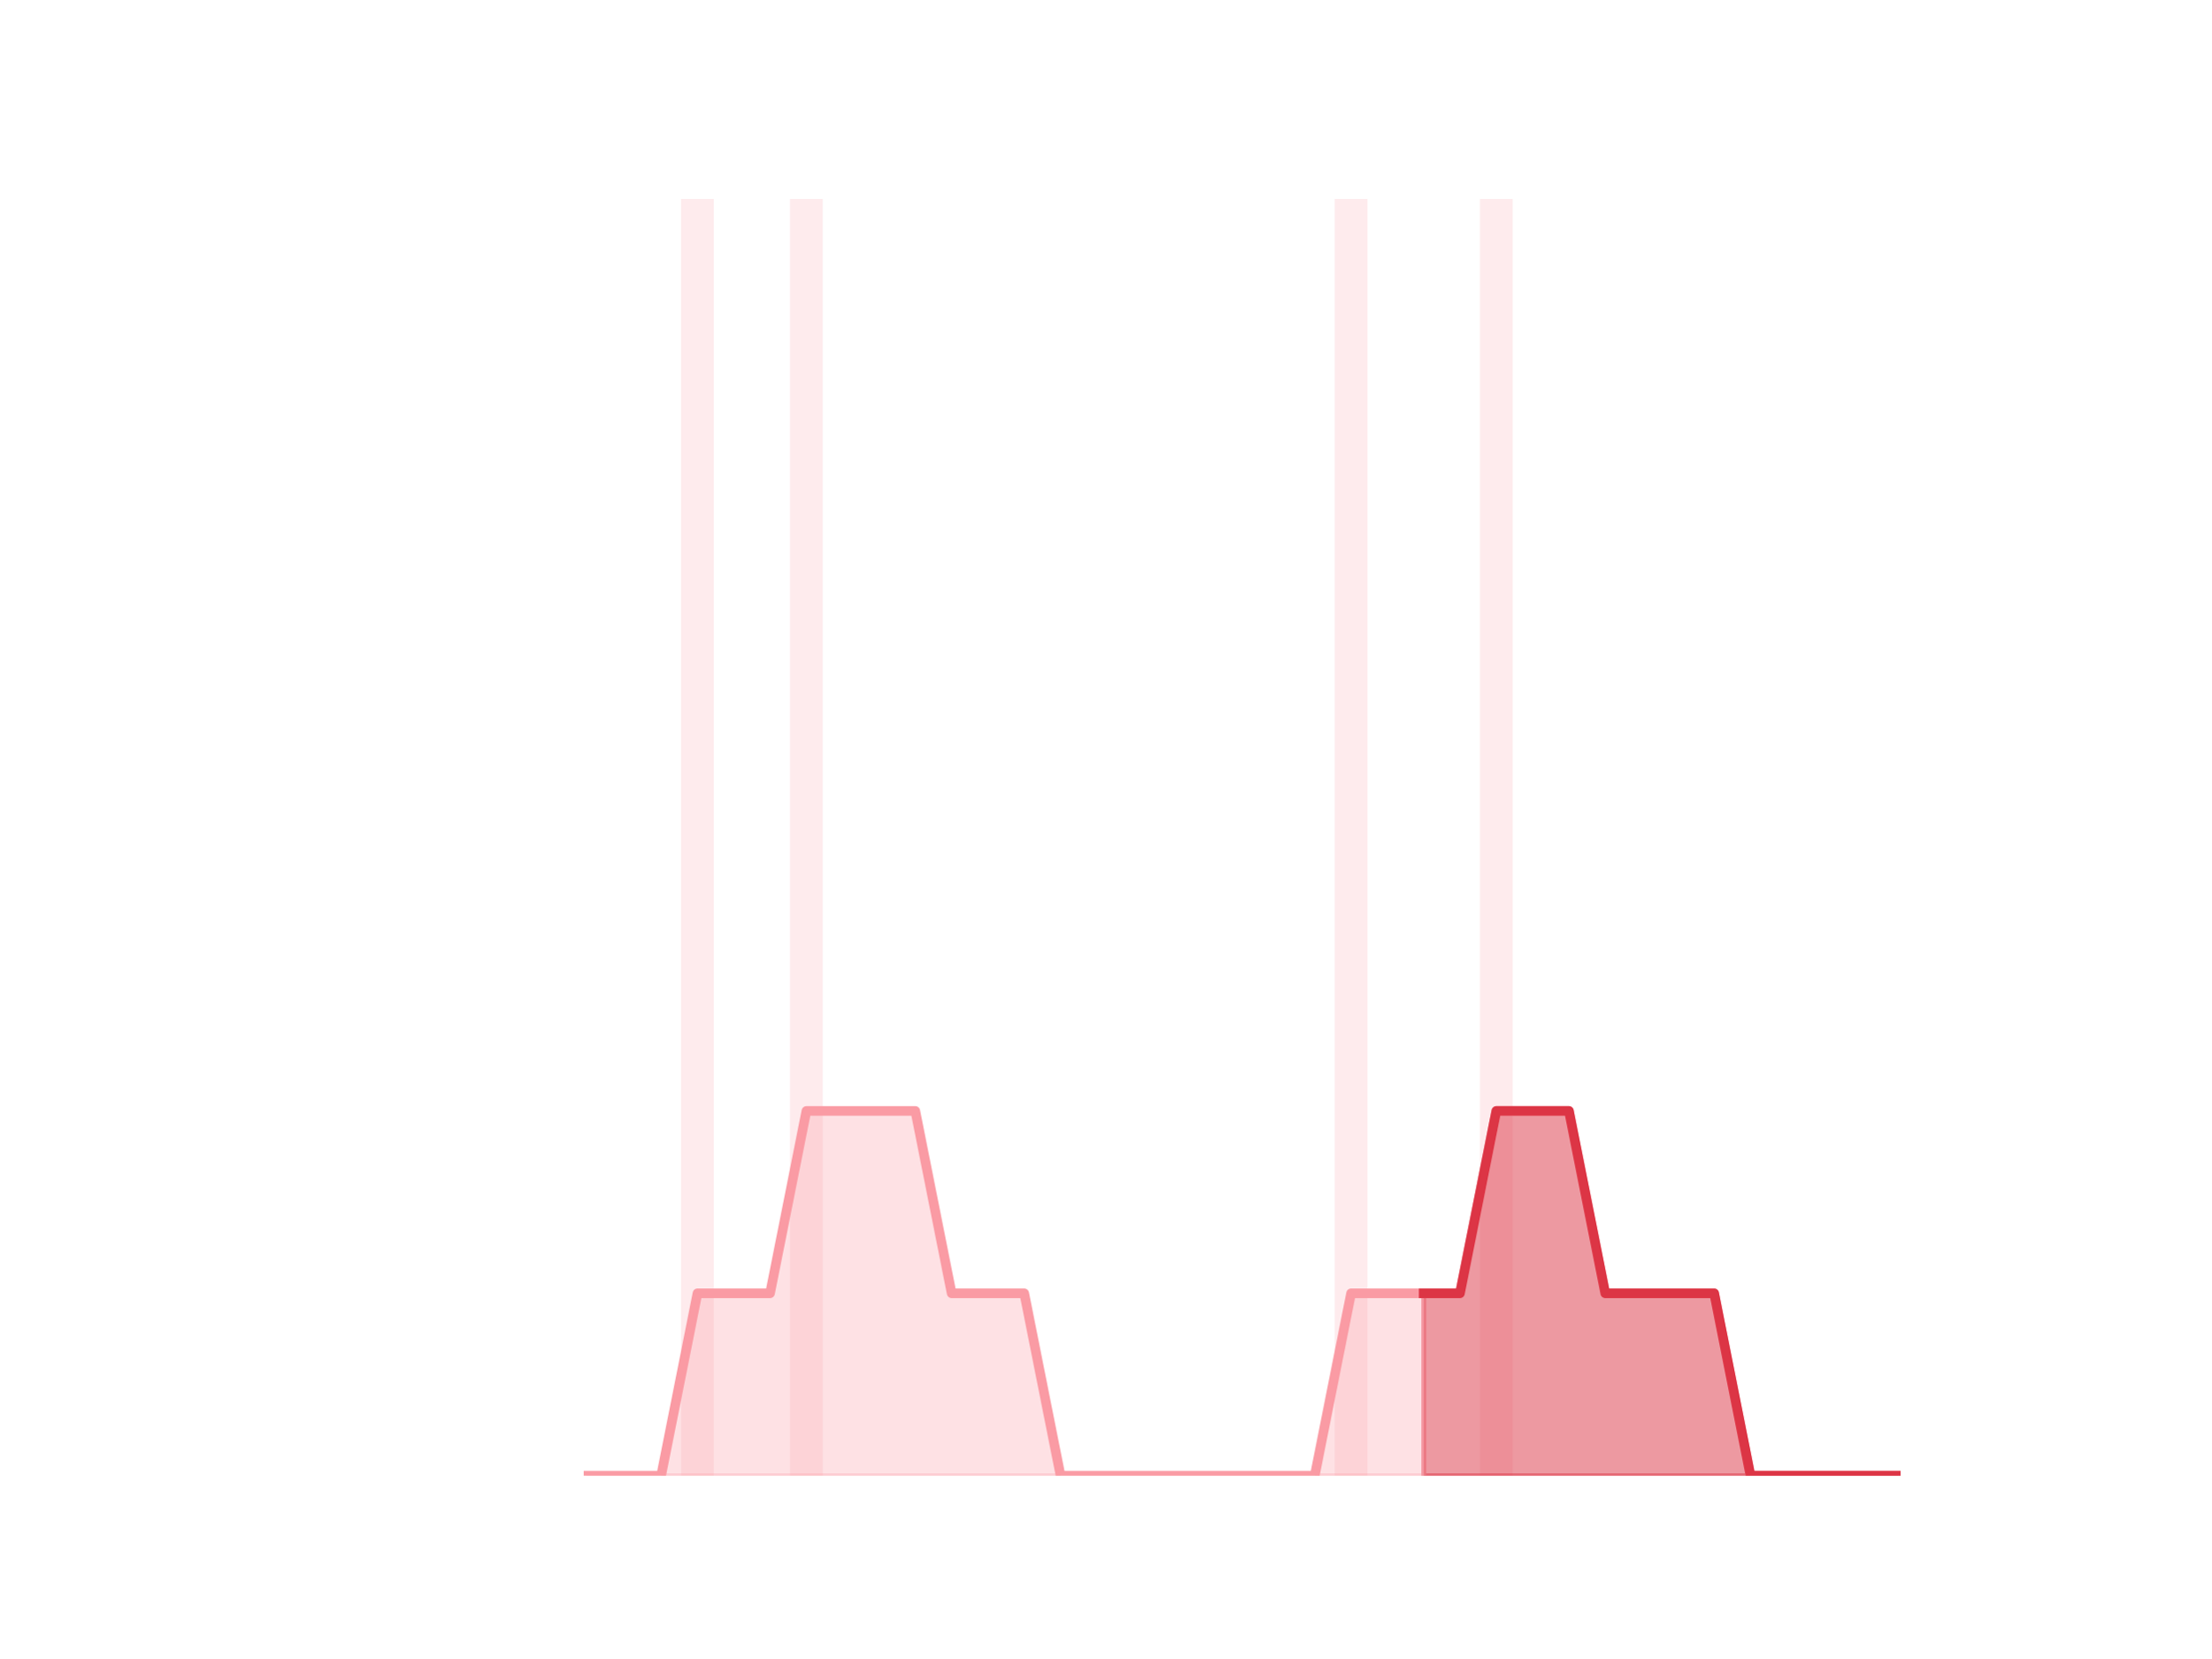
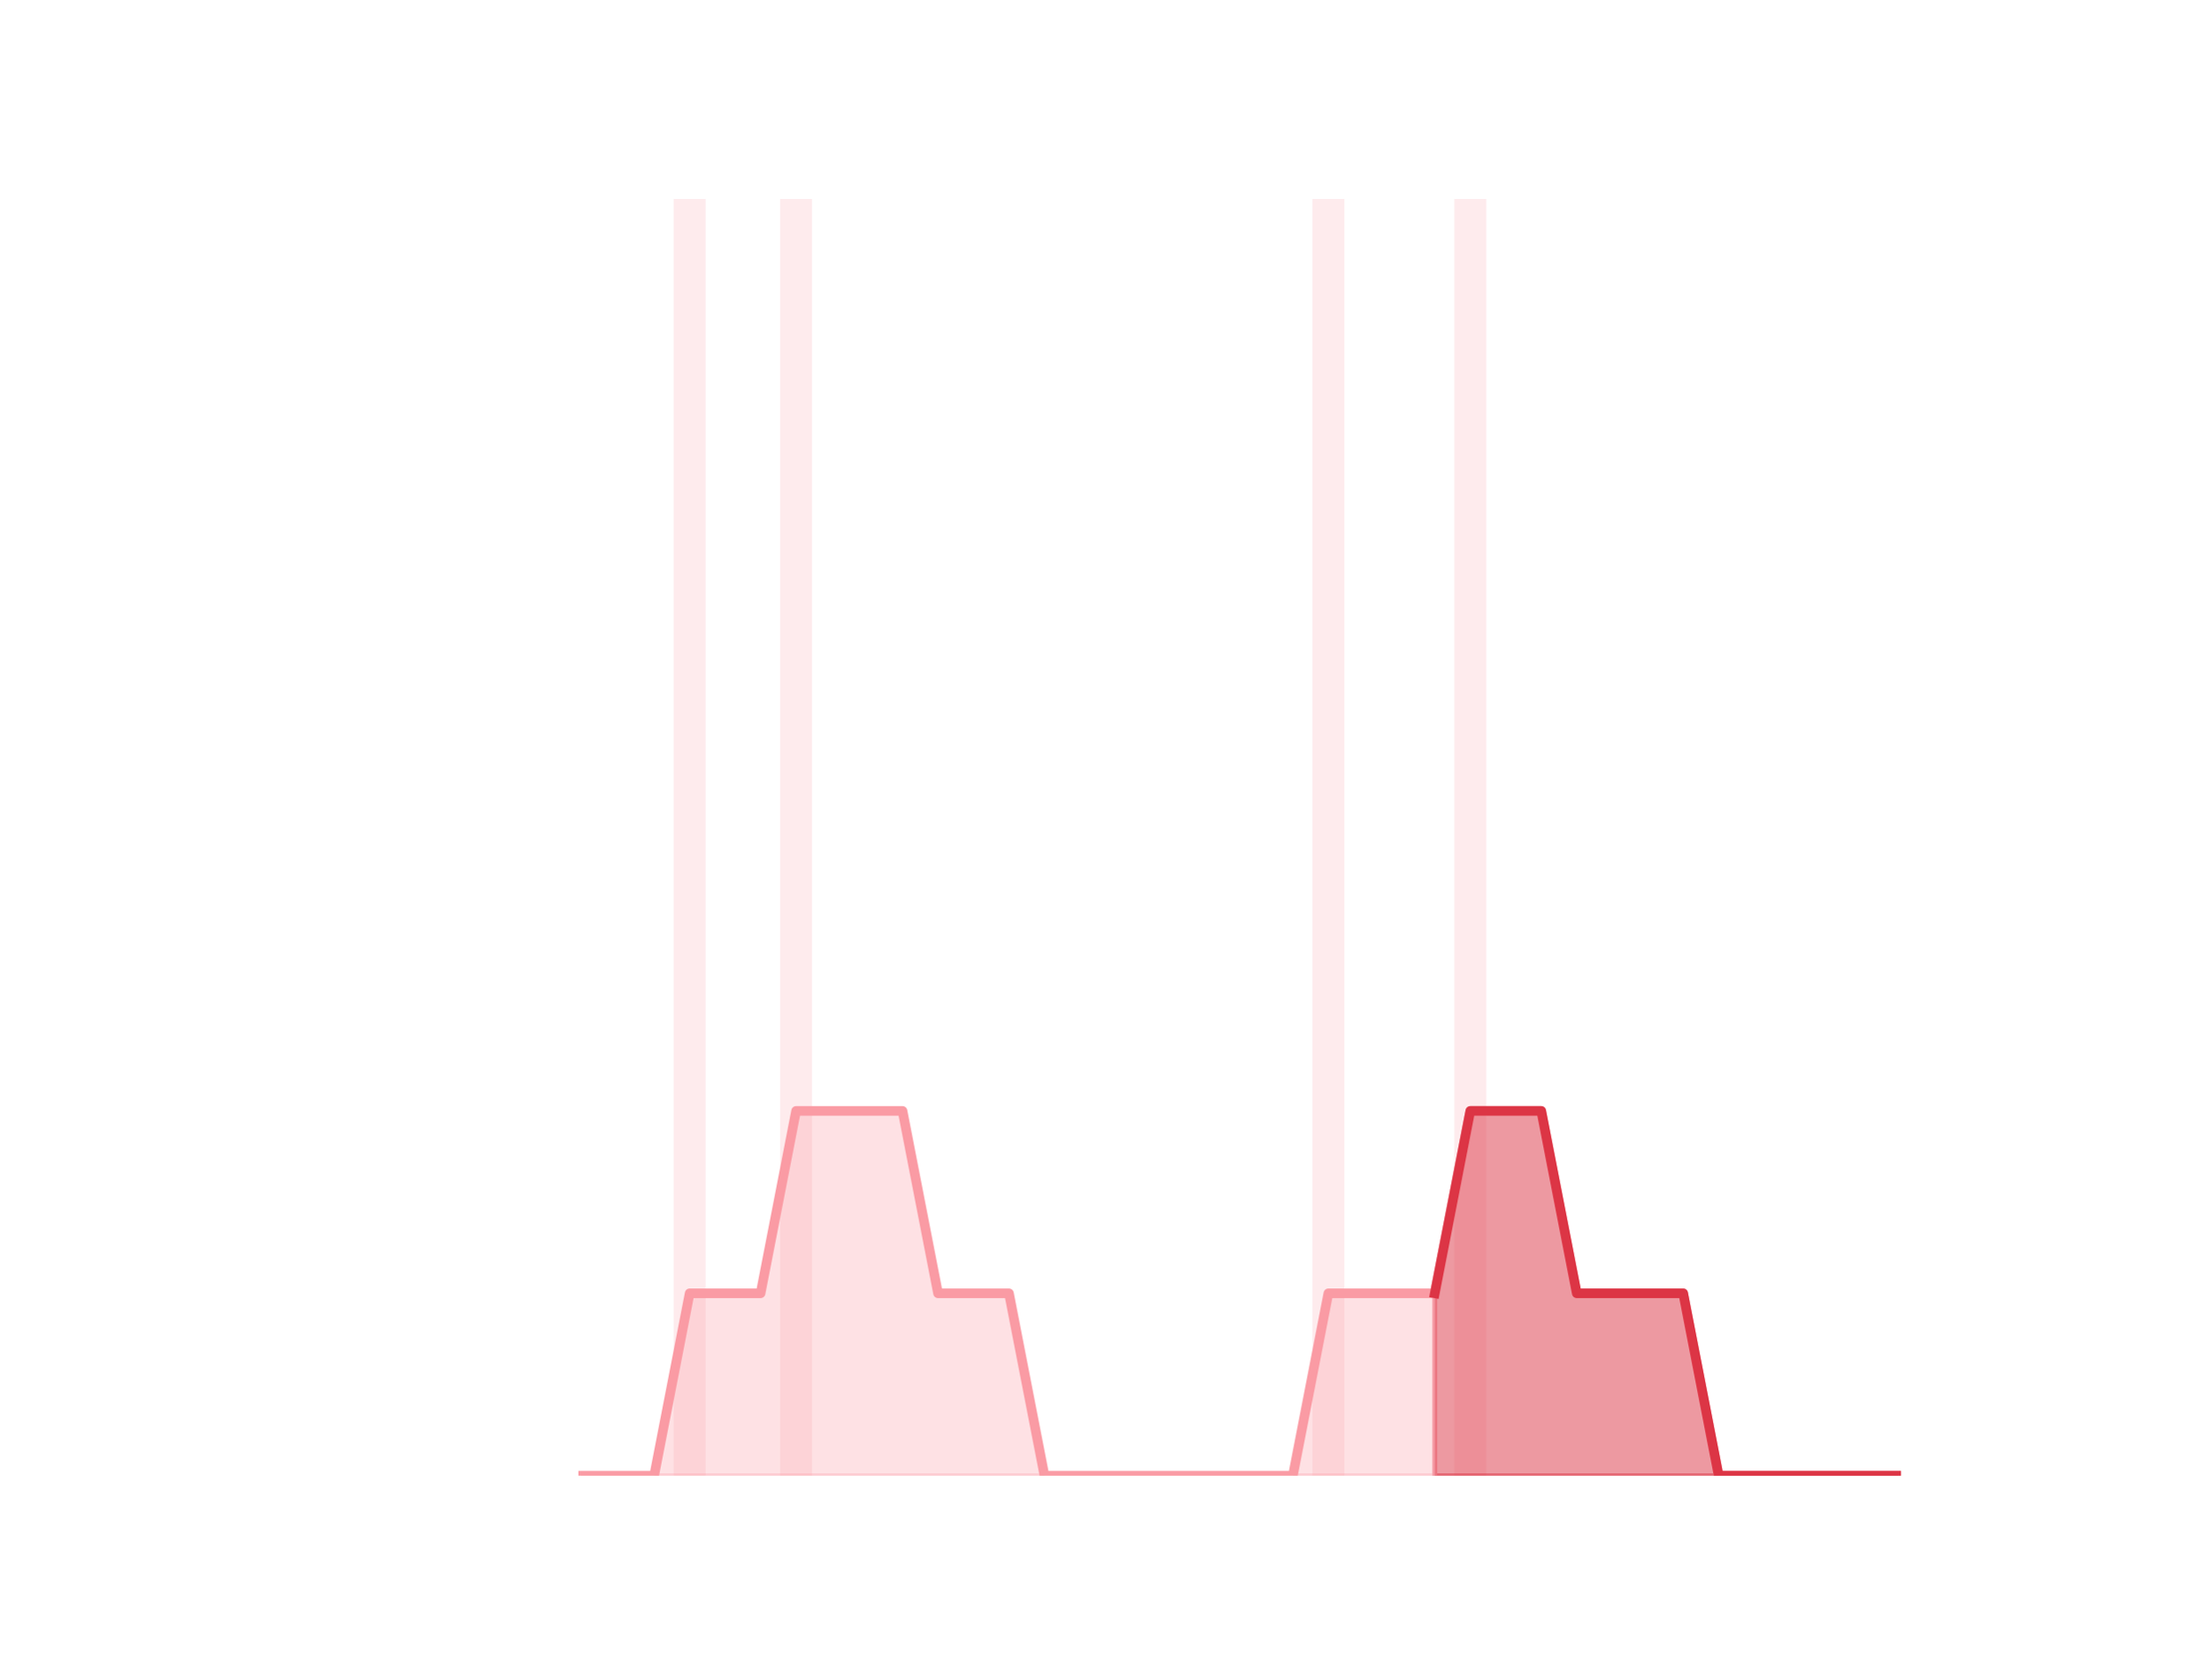
<svg xmlns="http://www.w3.org/2000/svg" xmlns:xlink="http://www.w3.org/1999/xlink" height="345.6pt" version="1.1" viewBox="0 0 460.8 345.6" width="460.8pt">
  <defs>
    <style type="text/css">*{stroke-linecap:butt;stroke-linejoin:round;}</style>
  </defs>
  <g id="figure_1">
    <g id="patch_1">
      <path d="M 0 345.6  L 460.8 345.6  L 460.8 0  L 0 0  z " style="fill:none;" />
    </g>
    <g id="axes_1">
      <g id="patch_2">
-         <path clip-path="url(#p7e65afd7d2)" d="M 73.833 307.584  L 80.644 307.584  L 80.644 307.584  L 73.833 307.584  z " style="fill:#fa9ba4;opacity:0.2;" />
+         <path clip-path="url(#p1ace6d2927)" d="M 73.833 307.584  L 80.489 307.584  L 80.489 307.584  L 73.833 307.584  z " style="fill:#fa9ba4;opacity:0.2;" />
      </g>
      <g id="patch_3">
-         <path clip-path="url(#p7e65afd7d2)" d="M 81.4 307.584  L 88.211 307.584  L 88.211 307.584  L 81.4 307.584  z " style="fill:#fa9ba4;opacity:0.2;" />
+         <path clip-path="url(#p1ace6d2927)" d="M 81.228 307.584  L 87.884 307.584  L 87.884 307.584  L 81.228 307.584  z " style="fill:#fa9ba4;opacity:0.2;" />
      </g>
      <g id="patch_4">
-         <path clip-path="url(#p7e65afd7d2)" d="M 88.968 307.584  L 95.779 307.584  L 95.779 307.584  L 88.968 307.584  z " style="fill:#fa9ba4;opacity:0.2;" />
+         <path clip-path="url(#p1ace6d2927)" d="M 88.623 307.584  L 95.279 307.584  L 95.279 307.584  L 88.623 307.584  z " style="fill:#fa9ba4;opacity:0.2;" />
      </g>
      <g id="patch_5">
-         <path clip-path="url(#p7e65afd7d2)" d="M 96.536 307.584  L 103.347 307.584  L 103.347 307.584  L 96.536 307.584  z " style="fill:#fa9ba4;opacity:0.2;" />
+         <path clip-path="url(#p1ace6d2927)" d="M 96.019 307.584  L 102.674 307.584  L 102.674 307.584  L 96.019 307.584  z " style="fill:#fa9ba4;opacity:0.2;" />
      </g>
      <g id="patch_6">
-         <path clip-path="url(#p7e65afd7d2)" d="M 104.104 307.584  L 110.914 307.584  L 110.914 307.584  L 104.104 307.584  z " style="fill:#fa9ba4;opacity:0.2;" />
+         <path clip-path="url(#p1ace6d2927)" d="M 103.414 307.584  L 110.07 307.584  L 110.07 307.584  L 103.414 307.584  z " style="fill:#fa9ba4;opacity:0.2;" />
      </g>
      <g id="patch_7">
-         <path clip-path="url(#p7e65afd7d2)" d="M 111.671 307.584  L 118.482 307.584  L 118.482 307.584  L 111.671 307.584  z " style="fill:#fa9ba4;opacity:0.2;" />
+         <path clip-path="url(#p1ace6d2927)" d="M 110.809 307.584  L 117.465 307.584  L 117.465 307.584  L 110.809 307.584  z " style="fill:#fa9ba4;opacity:0.2;" />
      </g>
      <g id="patch_8">
-         <path clip-path="url(#p7e65afd7d2)" d="M 119.239 307.584  L 126.05 307.584  L 126.05 307.584  L 119.239 307.584  z " style="fill:#fa9ba4;opacity:0.2;" />
+         <path clip-path="url(#p1ace6d2927)" d="M 118.205 307.584  L 124.86 307.584  L 124.86 307.584  L 118.205 307.584  z " style="fill:#fa9ba4;opacity:0.2;" />
      </g>
      <g id="patch_9">
-         <path clip-path="url(#p7e65afd7d2)" d="M 126.807 307.584  L 133.618 307.584  L 133.618 307.584  L 126.807 307.584  z " style="fill:#fa9ba4;opacity:0.2;" />
+         <path clip-path="url(#p1ace6d2927)" d="M 125.6 307.584  L 132.256 307.584  L 132.256 307.584  L 125.6 307.584  z " style="fill:#fa9ba4;opacity:0.2;" />
      </g>
      <g id="patch_10">
-         <path clip-path="url(#p7e65afd7d2)" d="M 134.374 307.584  L 141.185 307.584  L 141.185 307.584  L 134.374 307.584  z " style="fill:#fa9ba4;opacity:0.2;" />
+         <path clip-path="url(#p1ace6d2927)" d="M 132.995 307.584  L 139.651 307.584  L 139.651 307.584  L 132.995 307.584  z " style="fill:#fa9ba4;opacity:0.2;" />
      </g>
      <g id="patch_11">
-         <path clip-path="url(#p7e65afd7d2)" d="M 141.942 307.584  L 148.753 307.584  L 148.753 41.472  L 141.942 41.472  z " style="fill:#fa9ba4;opacity:0.2;" />
+         <path clip-path="url(#p1ace6d2927)" d="M 140.391 307.584  L 147.046 307.584  L 147.046 41.472  L 140.391 41.472  z " style="fill:#fa9ba4;opacity:0.2;" />
      </g>
      <g id="patch_12">
-         <path clip-path="url(#p7e65afd7d2)" d="M 149.51 307.584  L 156.321 307.584  L 156.321 307.584  L 149.51 307.584  z " style="fill:#fa9ba4;opacity:0.2;" />
+         <path clip-path="url(#p1ace6d2927)" d="M 147.786 307.584  L 154.442 307.584  L 154.442 307.584  L 147.786 307.584  z " style="fill:#fa9ba4;opacity:0.2;" />
      </g>
      <g id="patch_13">
-         <path clip-path="url(#p7e65afd7d2)" d="M 157.077 307.584  L 163.888 307.584  L 163.888 307.584  L 157.077 307.584  z " style="fill:#fa9ba4;opacity:0.2;" />
+         <path clip-path="url(#p1ace6d2927)" d="M 155.181 307.584  L 161.837 307.584  L 161.837 307.584  L 155.181 307.584  z " style="fill:#fa9ba4;opacity:0.2;" />
      </g>
      <g id="patch_14">
-         <path clip-path="url(#p7e65afd7d2)" d="M 164.645 307.584  L 171.456 307.584  L 171.456 41.472  L 164.645 41.472  z " style="fill:#fa9ba4;opacity:0.2;" />
+         <path clip-path="url(#p1ace6d2927)" d="M 162.577 307.584  L 169.232 307.584  L 169.232 41.472  L 162.577 41.472  z " style="fill:#fa9ba4;opacity:0.2;" />
      </g>
      <g id="patch_15">
-         <path clip-path="url(#p7e65afd7d2)" d="M 172.213 307.584  L 179.024 307.584  L 179.024 307.584  L 172.213 307.584  z " style="fill:#fa9ba4;opacity:0.2;" />
+         <path clip-path="url(#p1ace6d2927)" d="M 169.972 307.584  L 176.628 307.584  L 176.628 307.584  L 169.972 307.584  z " style="fill:#fa9ba4;opacity:0.2;" />
      </g>
      <g id="patch_16">
-         <path clip-path="url(#p7e65afd7d2)" d="M 179.781 307.584  L 186.592 307.584  L 186.592 307.584  L 179.781 307.584  z " style="fill:#fa9ba4;opacity:0.2;" />
+         <path clip-path="url(#p1ace6d2927)" d="M 177.367 307.584  L 184.023 307.584  L 184.023 307.584  L 177.367 307.584  z " style="fill:#fa9ba4;opacity:0.2;" />
      </g>
      <g id="patch_17">
-         <path clip-path="url(#p7e65afd7d2)" d="M 187.348 307.584  L 194.159 307.584  L 194.159 307.584  L 187.348 307.584  z " style="fill:#fa9ba4;opacity:0.2;" />
+         <path clip-path="url(#p1ace6d2927)" d="M 184.763 307.584  L 191.418 307.584  L 191.418 307.584  L 184.763 307.584  z " style="fill:#fa9ba4;opacity:0.2;" />
      </g>
      <g id="patch_18">
-         <path clip-path="url(#p7e65afd7d2)" d="M 194.916 307.584  L 201.727 307.584  L 201.727 307.584  L 194.916 307.584  z " style="fill:#fa9ba4;opacity:0.2;" />
+         <path clip-path="url(#p1ace6d2927)" d="M 192.158 307.584  L 198.814 307.584  L 198.814 307.584  L 192.158 307.584  z " style="fill:#fa9ba4;opacity:0.2;" />
      </g>
      <g id="patch_19">
-         <path clip-path="url(#p7e65afd7d2)" d="M 202.484 307.584  L 209.295 307.584  L 209.295 307.584  L 202.484 307.584  z " style="fill:#fa9ba4;opacity:0.2;" />
+         <path clip-path="url(#p1ace6d2927)" d="M 199.553 307.584  L 206.209 307.584  L 206.209 307.584  L 199.553 307.584  z " style="fill:#fa9ba4;opacity:0.2;" />
      </g>
      <g id="patch_20">
-         <path clip-path="url(#p7e65afd7d2)" d="M 210.051 307.584  L 216.862 307.584  L 216.862 307.584  L 210.051 307.584  z " style="fill:#fa9ba4;opacity:0.2;" />
+         <path clip-path="url(#p1ace6d2927)" d="M 206.948 307.584  L 213.604 307.584  L 213.604 307.584  L 206.948 307.584  z " style="fill:#fa9ba4;opacity:0.2;" />
      </g>
      <g id="patch_21">
-         <path clip-path="url(#p7e65afd7d2)" d="M 217.619 307.584  L 224.43 307.584  L 224.43 307.584  L 217.619 307.584  z " style="fill:#fa9ba4;opacity:0.2;" />
+         <path clip-path="url(#p1ace6d2927)" d="M 214.344 307.584  L 221 307.584  L 221 307.584  L 214.344 307.584  z " style="fill:#fa9ba4;opacity:0.2;" />
      </g>
      <g id="patch_22">
-         <path clip-path="url(#p7e65afd7d2)" d="M 225.187 307.584  L 231.998 307.584  L 231.998 307.584  L 225.187 307.584  z " style="fill:#fa9ba4;opacity:0.2;" />
+         <path clip-path="url(#p1ace6d2927)" d="M 221.739 307.584  L 228.395 307.584  L 228.395 307.584  L 221.739 307.584  z " style="fill:#fa9ba4;opacity:0.2;" />
      </g>
      <g id="patch_23">
-         <path clip-path="url(#p7e65afd7d2)" d="M 232.755 307.584  L 239.565 307.584  L 239.565 307.584  L 232.755 307.584  z " style="fill:#fa9ba4;opacity:0.2;" />
+         <path clip-path="url(#p1ace6d2927)" d="M 229.134 307.584  L 235.79 307.584  L 235.79 307.584  L 229.134 307.584  z " style="fill:#fa9ba4;opacity:0.2;" />
      </g>
      <g id="patch_24">
-         <path clip-path="url(#p7e65afd7d2)" d="M 240.322 307.584  L 247.133 307.584  L 247.133 307.584  L 240.322 307.584  z " style="fill:#fa9ba4;opacity:0.2;" />
+         <path clip-path="url(#p1ace6d2927)" d="M 236.53 307.584  L 243.186 307.584  L 243.186 307.584  L 236.53 307.584  z " style="fill:#fa9ba4;opacity:0.2;" />
      </g>
      <g id="patch_25">
-         <path clip-path="url(#p7e65afd7d2)" d="M 247.89 307.584  L 254.701 307.584  L 254.701 307.584  L 247.89 307.584  z " style="fill:#fa9ba4;opacity:0.2;" />
+         <path clip-path="url(#p1ace6d2927)" d="M 243.925 307.584  L 250.581 307.584  L 250.581 307.584  L 243.925 307.584  z " style="fill:#fa9ba4;opacity:0.2;" />
      </g>
      <g id="patch_26">
-         <path clip-path="url(#p7e65afd7d2)" d="M 255.458 307.584  L 262.269 307.584  L 262.269 307.584  L 255.458 307.584  z " style="fill:#fa9ba4;opacity:0.2;" />
+         <path clip-path="url(#p1ace6d2927)" d="M 251.32 307.584  L 257.976 307.584  L 257.976 307.584  L 251.32 307.584  z " style="fill:#fa9ba4;opacity:0.2;" />
      </g>
      <g id="patch_27">
-         <path clip-path="url(#p7e65afd7d2)" d="M 263.025 307.584  L 269.836 307.584  L 269.836 307.584  L 263.025 307.584  z " style="fill:#fa9ba4;opacity:0.2;" />
+         <path clip-path="url(#p1ace6d2927)" d="M 258.716 307.584  L 265.372 307.584  L 265.372 307.584  L 258.716 307.584  z " style="fill:#fa9ba4;opacity:0.2;" />
      </g>
      <g id="patch_28">
-         <path clip-path="url(#p7e65afd7d2)" d="M 270.593 307.584  L 277.404 307.584  L 277.404 307.584  L 270.593 307.584  z " style="fill:#fa9ba4;opacity:0.2;" />
+         <path clip-path="url(#p1ace6d2927)" d="M 266.111 307.584  L 272.767 307.584  L 272.767 307.584  L 266.111 307.584  z " style="fill:#fa9ba4;opacity:0.2;" />
      </g>
      <g id="patch_29">
-         <path clip-path="url(#p7e65afd7d2)" d="M 278.161 307.584  L 284.972 307.584  L 284.972 41.472  L 278.161 41.472  z " style="fill:#fa9ba4;opacity:0.2;" />
+         <path clip-path="url(#p1ace6d2927)" d="M 273.506 307.584  L 280.162 307.584  L 280.162 41.472  L 273.506 41.472  z " style="fill:#fa9ba4;opacity:0.2;" />
      </g>
      <g id="patch_30">
-         <path clip-path="url(#p7e65afd7d2)" d="M 285.728 307.584  L 292.539 307.584  L 292.539 307.584  L 285.728 307.584  z " style="fill:#fa9ba4;opacity:0.2;" />
+         <path clip-path="url(#p1ace6d2927)" d="M 280.902 307.584  L 287.557 307.584  L 287.557 307.584  L 280.902 307.584  z " style="fill:#fa9ba4;opacity:0.2;" />
      </g>
      <g id="patch_31">
-         <path clip-path="url(#p7e65afd7d2)" d="M 293.296 307.584  L 300.107 307.584  L 300.107 307.584  L 293.296 307.584  z " style="fill:#fa9ba4;opacity:0.2;" />
+         <path clip-path="url(#p1ace6d2927)" d="M 288.297 307.584  L 294.953 307.584  L 294.953 307.584  L 288.297 307.584  z " style="fill:#fa9ba4;opacity:0.2;" />
      </g>
      <g id="patch_32">
-         <path clip-path="url(#p7e65afd7d2)" d="M 300.864 307.584  L 307.675 307.584  L 307.675 307.584  L 300.864 307.584  z " style="fill:#fa9ba4;opacity:0.2;" />
+         <path clip-path="url(#p1ace6d2927)" d="M 295.692 307.584  L 302.348 307.584  L 302.348 307.584  L 295.692 307.584  z " style="fill:#fa9ba4;opacity:0.2;" />
      </g>
      <g id="patch_33">
-         <path clip-path="url(#p7e65afd7d2)" d="M 308.432 307.584  L 315.243 307.584  L 315.243 41.472  L 308.432 41.472  z " style="fill:#fa9ba4;opacity:0.2;" />
+         <path clip-path="url(#p1ace6d2927)" d="M 303.088 307.584  L 309.743 307.584  L 309.743 41.472  L 303.088 41.472  z " style="fill:#fa9ba4;opacity:0.2;" />
      </g>
      <g id="patch_34">
-         <path clip-path="url(#p7e65afd7d2)" d="M 315.999 307.584  L 322.81 307.584  L 322.81 307.584  L 315.999 307.584  z " style="fill:#fa9ba4;opacity:0.2;" />
+         <path clip-path="url(#p1ace6d2927)" d="M 310.483 307.584  L 317.139 307.584  L 317.139 307.584  L 310.483 307.584  z " style="fill:#fa9ba4;opacity:0.2;" />
      </g>
      <g id="patch_35">
-         <path clip-path="url(#p7e65afd7d2)" d="M 323.567 307.584  L 330.378 307.584  L 330.378 307.584  L 323.567 307.584  z " style="fill:#fa9ba4;opacity:0.2;" />
+         <path clip-path="url(#p1ace6d2927)" d="M 317.878 307.584  L 324.534 307.584  L 324.534 307.584  L 317.878 307.584  z " style="fill:#fa9ba4;opacity:0.2;" />
      </g>
      <g id="patch_36">
-         <path clip-path="url(#p7e65afd7d2)" d="M 331.135 307.584  L 337.946 307.584  L 337.946 307.584  L 331.135 307.584  z " style="fill:#fa9ba4;opacity:0.2;" />
+         <path clip-path="url(#p1ace6d2927)" d="M 325.274 307.584  L 331.929 307.584  L 331.929 307.584  L 325.274 307.584  z " style="fill:#fa9ba4;opacity:0.2;" />
      </g>
      <g id="patch_37">
-         <path clip-path="url(#p7e65afd7d2)" d="M 338.702 307.584  L 345.513 307.584  L 345.513 307.584  L 338.702 307.584  z " style="fill:#fa9ba4;opacity:0.2;" />
+         <path clip-path="url(#p1ace6d2927)" d="M 332.669 307.584  L 339.325 307.584  L 339.325 307.584  L 332.669 307.584  z " style="fill:#fa9ba4;opacity:0.2;" />
      </g>
      <g id="patch_38">
-         <path clip-path="url(#p7e65afd7d2)" d="M 346.27 307.584  L 353.081 307.584  L 353.081 307.584  L 346.27 307.584  z " style="fill:#fa9ba4;opacity:0.2;" />
+         <path clip-path="url(#p1ace6d2927)" d="M 340.064 307.584  L 346.72 307.584  L 346.72 307.584  L 340.064 307.584  z " style="fill:#fa9ba4;opacity:0.2;" />
      </g>
      <g id="patch_39">
-         <path clip-path="url(#p7e65afd7d2)" d="M 353.838 307.584  L 360.649 307.584  L 360.649 307.584  L 353.838 307.584  z " style="fill:#fa9ba4;opacity:0.2;" />
+         <path clip-path="url(#p1ace6d2927)" d="M 347.46 307.584  L 354.115 307.584  L 354.115 307.584  L 347.46 307.584  z " style="fill:#fa9ba4;opacity:0.2;" />
      </g>
      <g id="patch_40">
-         <path clip-path="url(#p7e65afd7d2)" d="M 361.406 307.584  L 368.216 307.584  L 368.216 307.584  L 361.406 307.584  z " style="fill:#fa9ba4;opacity:0.2;" />
+         <path clip-path="url(#p1ace6d2927)" d="M 354.855 307.584  L 361.511 307.584  L 361.511 307.584  L 354.855 307.584  z " style="fill:#fa9ba4;opacity:0.2;" />
      </g>
      <g id="patch_41">
-         <path clip-path="url(#p7e65afd7d2)" d="M 368.973 307.584  L 375.784 307.584  L 375.784 307.584  L 368.973 307.584  z " style="fill:#fa9ba4;opacity:0.2;" />
+         <path clip-path="url(#p1ace6d2927)" d="M 362.25 307.584  L 368.906 307.584  L 368.906 307.584  L 362.25 307.584  z " style="fill:#fa9ba4;opacity:0.2;" />
      </g>
      <g id="patch_42">
-         <path clip-path="url(#p7e65afd7d2)" d="M 376.541 307.584  L 383.352 307.584  L 383.352 307.584  L 376.541 307.584  z " style="fill:#fa9ba4;opacity:0.2;" />
+         <path clip-path="url(#p1ace6d2927)" d="M 369.646 307.584  L 376.301 307.584  L 376.301 307.584  L 369.646 307.584  z " style="fill:#fa9ba4;opacity:0.2;" />
      </g>
      <g id="patch_43">
-         <path clip-path="url(#p7e65afd7d2)" d="M 384.109 307.584  L 390.92 307.584  L 390.92 307.584  L 384.109 307.584  z " style="fill:#fa9ba4;opacity:0.2;" />
+         <path clip-path="url(#p1ace6d2927)" d="M 377.041 307.584  L 383.697 307.584  L 383.697 307.584  L 377.041 307.584  z " style="fill:#fa9ba4;opacity:0.2;" />
      </g>
      <g id="patch_44">
-         <path clip-path="url(#p7e65afd7d2)" d="M 391.676 307.584  L 398.487 307.584  L 398.487 307.584  L 391.676 307.584  z " style="fill:#fa9ba4;opacity:0.2;" />
+         <path clip-path="url(#p1ace6d2927)" d="M 384.436 307.584  L 391.092 307.584  L 391.092 307.584  L 384.436 307.584  z " style="fill:#fa9ba4;opacity:0.2;" />
+       </g>
+       <g id="patch_45">
+         <path clip-path="url(#p1ace6d2927)" d="M 391.831 307.584  L 398.487 307.584  L 398.487 307.584  L 391.831 307.584  z " style="fill:#fa9ba4;opacity:0.2;" />
      </g>
      <g id="matplotlib.axis_1" />
      <g id="matplotlib.axis_2" />
      <g id="PolyCollection_1">
        <defs>
-           <path d="M 296.702 -76.032  L 296.702 -38.016  L 304.269 -38.016  L 311.837 -38.016  L 319.405 -38.016  L 326.972 -38.016  L 334.54 -38.016  L 342.108 -38.016  L 349.676 -38.016  L 357.243 -38.016  L 364.811 -38.016  L 372.379 -38.016  L 379.946 -38.016  L 387.514 -38.016  L 395.082 -38.016  L 395.082 -38.016  L 395.082 -38.016  L 387.514 -38.016  L 379.946 -38.016  L 372.379 -38.016  L 364.811 -38.016  L 357.243 -76.032  L 349.676 -76.032  L 342.108 -76.032  L 334.54 -76.032  L 326.972 -114.048  L 319.405 -114.048  L 311.837 -114.048  L 304.269 -76.032  L 296.702 -76.032  z " id="m1aa4f01d17" style="stroke:#dc3545;stroke-opacity:0.5;" />
+           <path d="M 299.02 -76.032  L 299.02 -38.016  L 306.416 -38.016  L 313.811 -38.016  L 321.206 -38.016  L 328.601 -38.016  L 335.997 -38.016  L 343.392 -38.016  L 350.787 -38.016  L 358.183 -38.016  L 365.578 -38.016  L 372.973 -38.016  L 380.369 -38.016  L 387.764 -38.016  L 395.159 -38.016  L 395.159 -38.016  L 395.159 -38.016  L 387.764 -38.016  L 380.369 -38.016  L 372.973 -38.016  L 365.578 -38.016  L 358.183 -38.016  L 350.787 -76.032  L 343.392 -76.032  L 335.997 -76.032  L 328.601 -76.032  L 321.206 -114.048  L 313.811 -114.048  L 306.416 -114.048  L 299.02 -76.032  z " id="m418a6a771a" style="stroke:#dc3545;stroke-opacity:0.5;" />
        </defs>
-         <g clip-path="url(#p7e65afd7d2)">
-           <use style="fill:#dc3545;fill-opacity:0.5;stroke:#dc3545;stroke-opacity:0.5;" x="0" xlink:href="#m1aa4f01d17" y="345.6" />
+         <g clip-path="url(#p1ace6d2927)">
+           <use style="fill:#dc3545;fill-opacity:0.5;stroke:#dc3545;stroke-opacity:0.5;" x="0" xlink:href="#m418a6a771a" y="345.6" />
        </g>
      </g>
      <g id="PolyCollection_2">
        <defs>
-           <path d="M 122.644 -38.016  L 122.644 -38.016  L 130.212 -38.016  L 137.78 -38.016  L 145.348 -38.016  L 152.915 -38.016  L 160.483 -38.016  L 168.051 -38.016  L 175.618 -38.016  L 183.186 -38.016  L 190.754 -38.016  L 198.321 -38.016  L 205.889 -38.016  L 213.457 -38.016  L 221.025 -38.016  L 228.592 -38.016  L 236.16 -38.016  L 243.728 -38.016  L 251.295 -38.016  L 258.863 -38.016  L 266.431 -38.016  L 273.999 -38.016  L 281.566 -38.016  L 289.134 -38.016  L 296.702 -38.016  L 296.702 -76.032  L 296.702 -76.032  L 289.134 -76.032  L 281.566 -76.032  L 273.999 -38.016  L 266.431 -38.016  L 258.863 -38.016  L 251.295 -38.016  L 243.728 -38.016  L 236.16 -38.016  L 228.592 -38.016  L 221.025 -38.016  L 213.457 -76.032  L 205.889 -76.032  L 198.321 -76.032  L 190.754 -114.048  L 183.186 -114.048  L 175.618 -114.048  L 168.051 -114.048  L 160.483 -76.032  L 152.915 -76.032  L 145.348 -76.032  L 137.78 -38.016  L 130.212 -38.016  L 122.644 -38.016  z " id="mafafdf885f" style="stroke:#fa9ba4;stroke-opacity:0.3;" />
+           <path d="M 121.533 -38.016  L 121.533 -38.016  L 128.928 -38.016  L 136.323 -38.016  L 143.719 -38.016  L 151.114 -38.016  L 158.509 -38.016  L 165.904 -38.016  L 173.3 -38.016  L 180.695 -38.016  L 188.09 -38.016  L 195.486 -38.016  L 202.881 -38.016  L 210.276 -38.016  L 217.672 -38.016  L 225.067 -38.016  L 232.462 -38.016  L 239.858 -38.016  L 247.253 -38.016  L 254.648 -38.016  L 262.044 -38.016  L 269.439 -38.016  L 276.834 -38.016  L 284.23 -38.016  L 291.625 -38.016  L 299.02 -38.016  L 299.02 -76.032  L 299.02 -76.032  L 291.625 -76.032  L 284.23 -76.032  L 276.834 -76.032  L 269.439 -38.016  L 262.044 -38.016  L 254.648 -38.016  L 247.253 -38.016  L 239.858 -38.016  L 232.462 -38.016  L 225.067 -38.016  L 217.672 -38.016  L 210.276 -76.032  L 202.881 -76.032  L 195.486 -76.032  L 188.09 -114.048  L 180.695 -114.048  L 173.3 -114.048  L 165.904 -114.048  L 158.509 -76.032  L 151.114 -76.032  L 143.719 -76.032  L 136.323 -38.016  L 128.928 -38.016  L 121.533 -38.016  z " id="m3fc9f0eea5" style="stroke:#fa9ba4;stroke-opacity:0.3;" />
        </defs>
-         <g clip-path="url(#p7e65afd7d2)">
-           <use style="fill:#fa9ba4;fill-opacity:0.3;stroke:#fa9ba4;stroke-opacity:0.3;" x="0" xlink:href="#mafafdf885f" y="345.6" />
+         <g clip-path="url(#p1ace6d2927)">
+           <use style="fill:#fa9ba4;fill-opacity:0.3;stroke:#fa9ba4;stroke-opacity:0.3;" x="0" xlink:href="#m3fc9f0eea5" y="345.6" />
        </g>
      </g>
      <g id="line2d_1">
-         <path clip-path="url(#p7e65afd7d2)" d="M 122.644 307.584  L 130.212 307.584  L 137.78 307.584  L 145.348 269.568  L 152.915 269.568  L 160.483 269.568  L 168.051 231.552  L 175.618 231.552  L 183.186 231.552  L 190.754 231.552  L 198.321 269.568  L 205.889 269.568  L 213.457 269.568  L 221.025 307.584  L 228.592 307.584  L 236.16 307.584  L 243.728 307.584  L 251.295 307.584  L 258.863 307.584  L 266.431 307.584  L 273.999 307.584  L 281.566 269.568  L 289.134 269.568  L 296.702 269.568  L 304.269 269.568  L 311.837 231.552  L 319.405 231.552  L 326.972 231.552  L 334.54 269.568  L 342.108 269.568  L 349.676 269.568  L 357.243 269.568  L 364.811 307.584  L 372.379 307.584  L 379.946 307.584  L 387.514 307.584  L 395.082 307.584  " style="fill:none;stroke:#fa9ba4;stroke-linecap:square;stroke-width:2;" />
+         <path clip-path="url(#p1ace6d2927)" d="M 121.533 307.584  L 128.928 307.584  L 136.323 307.584  L 143.719 269.568  L 151.114 269.568  L 158.509 269.568  L 165.904 231.552  L 173.3 231.552  L 180.695 231.552  L 188.09 231.552  L 195.486 269.568  L 202.881 269.568  L 210.276 269.568  L 217.672 307.584  L 225.067 307.584  L 232.462 307.584  L 239.858 307.584  L 247.253 307.584  L 254.648 307.584  L 262.044 307.584  L 269.439 307.584  L 276.834 269.568  L 284.23 269.568  L 291.625 269.568  L 299.02 269.568  L 306.416 231.552  L 313.811 231.552  L 321.206 231.552  L 328.601 269.568  L 335.997 269.568  L 343.392 269.568  L 350.787 269.568  L 358.183 307.584  L 365.578 307.584  L 372.973 307.584  L 380.369 307.584  L 387.764 307.584  L 395.159 307.584  " style="fill:none;stroke:#fa9ba4;stroke-linecap:square;stroke-width:2;" />
      </g>
      <g id="line2d_2">
-         <path clip-path="url(#p7e65afd7d2)" d="M 296.702 269.568  L 304.269 269.568  L 311.837 231.552  L 319.405 231.552  L 326.972 231.552  L 334.54 269.568  L 342.108 269.568  L 349.676 269.568  L 357.243 269.568  L 364.811 307.584  L 372.379 307.584  L 379.946 307.584  L 387.514 307.584  L 395.082 307.584  " style="fill:none;stroke:#dc3545;stroke-linecap:square;stroke-width:2;" />
+         <path clip-path="url(#p1ace6d2927)" d="M 299.02 269.568  L 306.416 231.552  L 313.811 231.552  L 321.206 231.552  L 328.601 269.568  L 335.997 269.568  L 343.392 269.568  L 350.787 269.568  L 358.183 307.584  L 365.578 307.584  L 372.973 307.584  L 380.369 307.584  L 387.764 307.584  L 395.159 307.584  " style="fill:none;stroke:#dc3545;stroke-linecap:square;stroke-width:2;" />
      </g>
    </g>
  </g>
  <defs>
-     <clipPath id="p7e65afd7d2">
+     <clipPath id="p1ace6d2927">
      <rect height="266.112" width="357.12" x="57.6" y="41.472" />
    </clipPath>
  </defs>
</svg>
